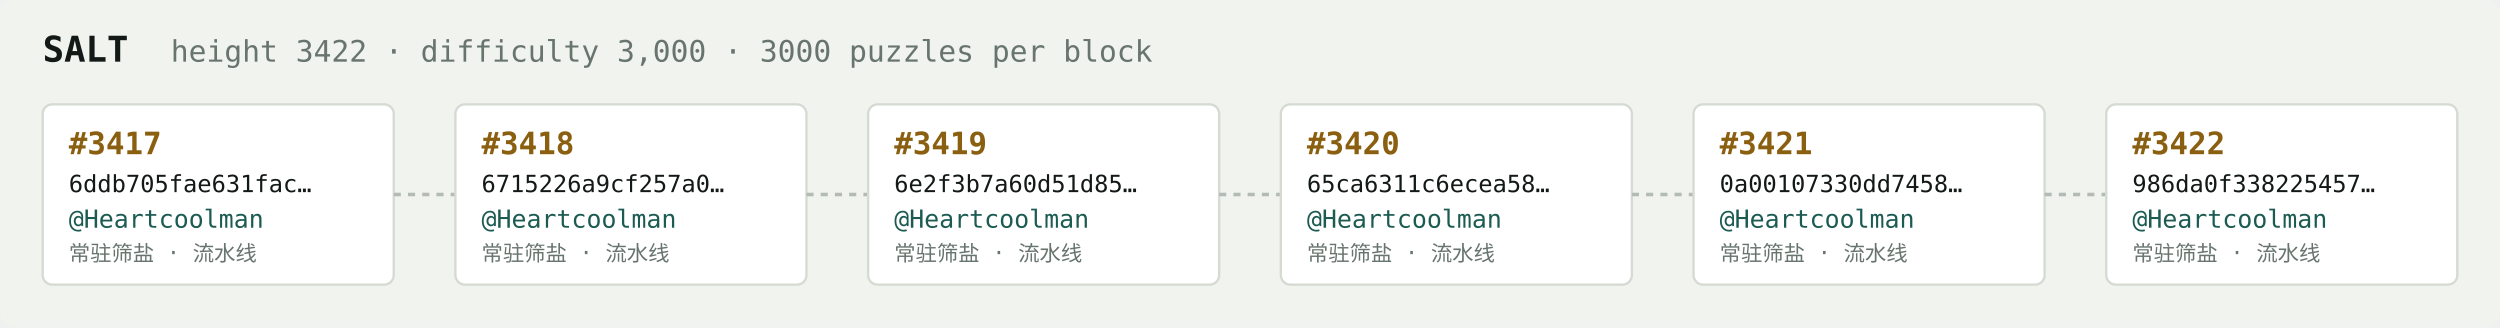
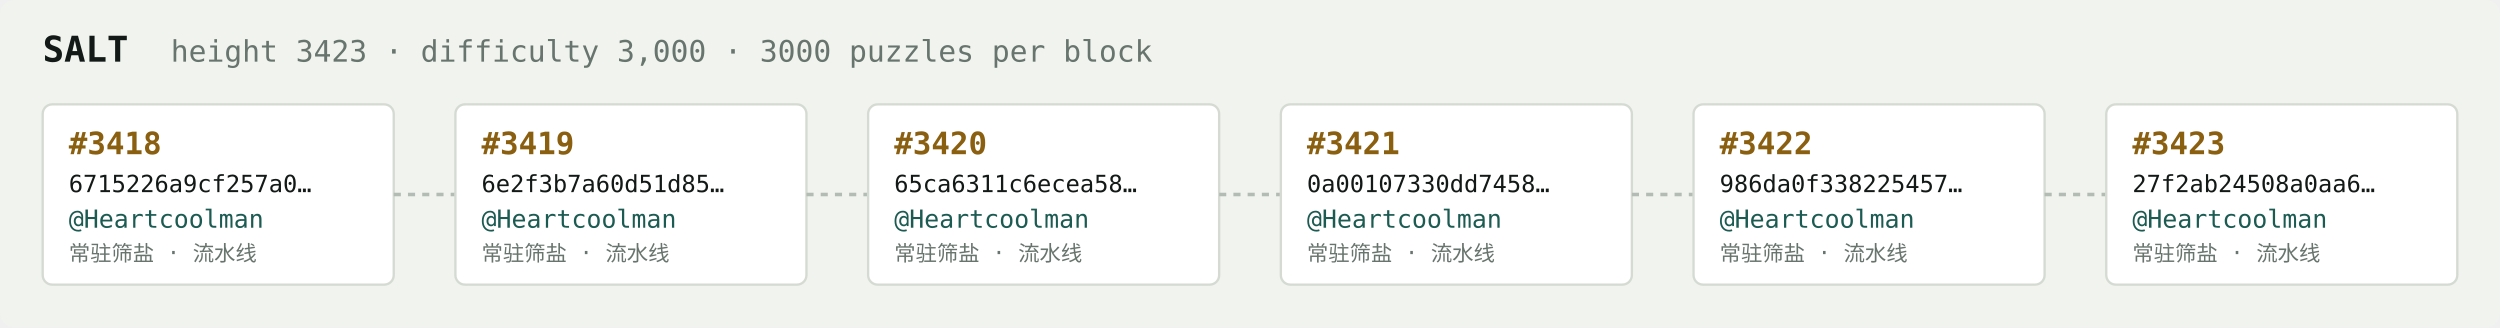
<svg xmlns="http://www.w3.org/2000/svg" width="1054" height="138" viewBox="0 0 1054 138" font-family="ui-monospace,SFMono-Regular,Menlo,monospace">
  <rect fill="#f1f3ef" width="1054" height="138" rx="6" />
  <text x="18" y="26" fill="#121916" font-size="15" font-weight="700">SALT</text>
-   <text x="72" y="26" fill="#68746e" font-size="12.5">height 3422 · difficulty 3,000 · 3000 puzzles per block</text>
+   <text x="72" y="26" fill="#68746e" font-size="12.5">height 3423 · difficulty 3,000 · 3000 puzzles per block</text>
  <rect x="18" y="44" width="148" height="76" rx="4" fill="#ffffff" stroke="#d5dbd2" stroke-width="1" />
-   <text x="29" y="65" fill="#8a5f10" font-size="13" font-weight="700">#3417</text>
-   <text x="29" y="81" fill="#121916" font-size="10">6ddb705fae631fac…</text>
+   <text x="29" y="65" fill="#8a5f10" font-size="13" font-weight="700">#3418</text>
+   <text x="29" y="81" fill="#121916" font-size="10">6715226a9cf257a0…</text>
  <text x="29" y="96" fill="#1c5b52" font-size="10.5">@Heartcoolman</text>
  <text x="29" y="110" fill="#68746e" font-size="9">常驻筛盐 · 流水线</text>
  <line x1="166" y1="82.0" x2="192" y2="82.0" stroke="#b3bcb4" stroke-width="1.5" stroke-dasharray="3 3" />
  <rect x="192" y="44" width="148" height="76" rx="4" fill="#ffffff" stroke="#d5dbd2" stroke-width="1" />
-   <text x="203" y="65" fill="#8a5f10" font-size="13" font-weight="700">#3418</text>
-   <text x="203" y="81" fill="#121916" font-size="10">6715226a9cf257a0…</text>
+   <text x="203" y="65" fill="#8a5f10" font-size="13" font-weight="700">#3419</text>
+   <text x="203" y="81" fill="#121916" font-size="10">6e2f3b7a60d51d85…</text>
  <text x="203" y="96" fill="#1c5b52" font-size="10.5">@Heartcoolman</text>
  <text x="203" y="110" fill="#68746e" font-size="9">常驻筛盐 · 流水线</text>
  <line x1="340" y1="82.0" x2="366" y2="82.0" stroke="#b3bcb4" stroke-width="1.5" stroke-dasharray="3 3" />
  <rect x="366" y="44" width="148" height="76" rx="4" fill="#ffffff" stroke="#d5dbd2" stroke-width="1" />
-   <text x="377" y="65" fill="#8a5f10" font-size="13" font-weight="700">#3419</text>
-   <text x="377" y="81" fill="#121916" font-size="10">6e2f3b7a60d51d85…</text>
+   <text x="377" y="65" fill="#8a5f10" font-size="13" font-weight="700">#3420</text>
+   <text x="377" y="81" fill="#121916" font-size="10">65ca6311c6ecea58…</text>
  <text x="377" y="96" fill="#1c5b52" font-size="10.5">@Heartcoolman</text>
  <text x="377" y="110" fill="#68746e" font-size="9">常驻筛盐 · 流水线</text>
  <line x1="514" y1="82.0" x2="540" y2="82.0" stroke="#b3bcb4" stroke-width="1.5" stroke-dasharray="3 3" />
  <rect x="540" y="44" width="148" height="76" rx="4" fill="#ffffff" stroke="#d5dbd2" stroke-width="1" />
-   <text x="551" y="65" fill="#8a5f10" font-size="13" font-weight="700">#3420</text>
-   <text x="551" y="81" fill="#121916" font-size="10">65ca6311c6ecea58…</text>
+   <text x="551" y="65" fill="#8a5f10" font-size="13" font-weight="700">#3421</text>
+   <text x="551" y="81" fill="#121916" font-size="10">0a00107330dd7458…</text>
  <text x="551" y="96" fill="#1c5b52" font-size="10.5">@Heartcoolman</text>
  <text x="551" y="110" fill="#68746e" font-size="9">常驻筛盐 · 流水线</text>
  <line x1="688" y1="82.0" x2="714" y2="82.0" stroke="#b3bcb4" stroke-width="1.5" stroke-dasharray="3 3" />
  <rect x="714" y="44" width="148" height="76" rx="4" fill="#ffffff" stroke="#d5dbd2" stroke-width="1" />
-   <text x="725" y="65" fill="#8a5f10" font-size="13" font-weight="700">#3421</text>
-   <text x="725" y="81" fill="#121916" font-size="10">0a00107330dd7458…</text>
+   <text x="725" y="65" fill="#8a5f10" font-size="13" font-weight="700">#3422</text>
+   <text x="725" y="81" fill="#121916" font-size="10">986da0f338225457…</text>
  <text x="725" y="96" fill="#1c5b52" font-size="10.5">@Heartcoolman</text>
  <text x="725" y="110" fill="#68746e" font-size="9">常驻筛盐 · 流水线</text>
  <line x1="862" y1="82.0" x2="888" y2="82.0" stroke="#b3bcb4" stroke-width="1.5" stroke-dasharray="3 3" />
  <rect x="888" y="44" width="148" height="76" rx="4" fill="#ffffff" stroke="#d5dbd2" stroke-width="1" />
-   <text x="899" y="65" fill="#8a5f10" font-size="13" font-weight="700">#3422</text>
-   <text x="899" y="81" fill="#121916" font-size="10">986da0f338225457…</text>
+   <text x="899" y="65" fill="#8a5f10" font-size="13" font-weight="700">#3423</text>
+   <text x="899" y="81" fill="#121916" font-size="10">27f2ab24508a0aa6…</text>
  <text x="899" y="96" fill="#1c5b52" font-size="10.5">@Heartcoolman</text>
  <text x="899" y="110" fill="#68746e" font-size="9">常驻筛盐 · 流水线</text>
</svg>
